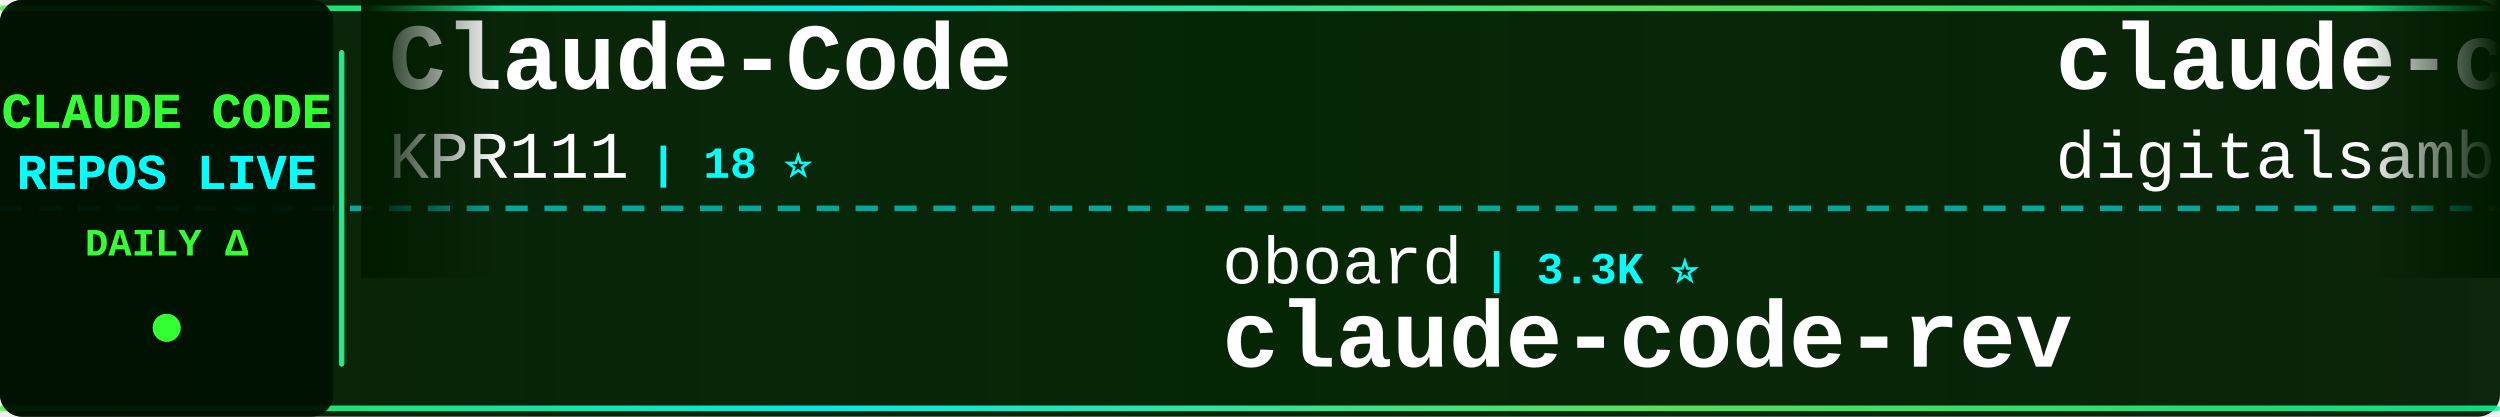
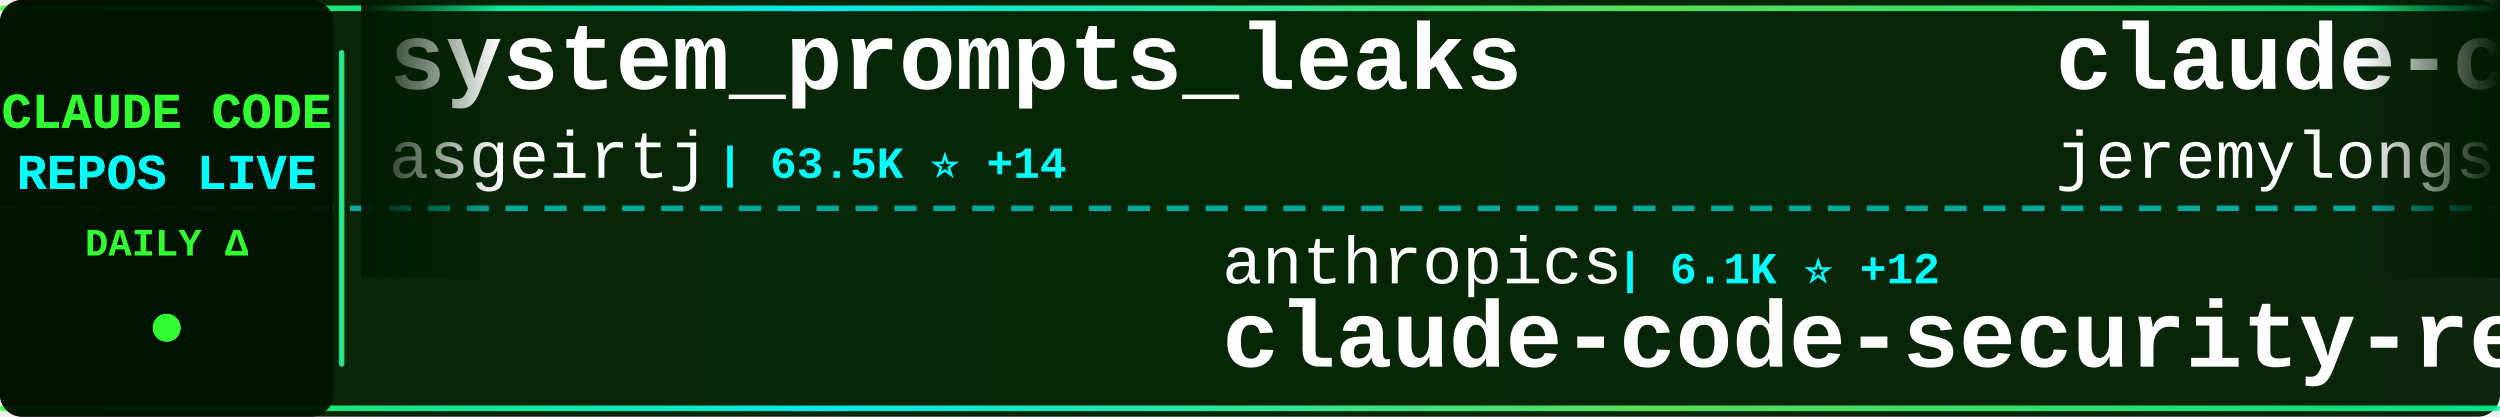
<svg xmlns="http://www.w3.org/2000/svg" width="900" height="150">
  <defs>
    <linearGradient id="tickerBg" x1="0%" y1="0%" x2="100%" y2="0%">
      <stop offset="0%" style="stop-color:#001a00;stop-opacity:0.95" />
      <stop offset="50%" style="stop-color:#002200;stop-opacity:0.98" />
      <stop offset="100%" style="stop-color:#001a00;stop-opacity:0.95" />
    </linearGradient>
    <linearGradient id="borderGrad" x1="0%" y1="0%" x2="100%" y2="0%">
      <stop offset="0%" style="stop-color:#33ff33;stop-opacity:0.85">
        <animate attributeName="stop-opacity" values="0.85;1;0.85" dur="2s" repeatCount="indefinite" />
      </stop>
      <stop offset="33%" style="stop-color:#00ffff;stop-opacity:0.9">
        <animate attributeName="stop-opacity" values="0.9;1;0.9" dur="2.2s" repeatCount="indefinite" />
      </stop>
      <stop offset="66%" style="stop-color:#66ff66;stop-opacity:0.85">
        <animate attributeName="stop-opacity" values="0.85;1;0.85" dur="1.8s" repeatCount="indefinite" />
      </stop>
      <stop offset="100%" style="stop-color:#00ff99;stop-opacity:0.85">
        <animate attributeName="stop-opacity" values="0.85;1;0.85" dur="2s" repeatCount="indefinite" />
      </stop>
    </linearGradient>
    <filter id="textGlow">
      <feGaussianBlur stdDeviation="0.1" result="coloredBlur" />
      <feMerge>
        <feMergeNode in="coloredBlur" />
        <feMergeNode in="SourceGraphic" />
      </feMerge>
    </filter>
    <filter id="metricGlow">
      <feGaussianBlur stdDeviation="0.2" result="coloredBlur" />
      <feMerge>
        <feMergeNode in="coloredBlur" />
        <feMergeNode in="SourceGraphic" />
      </feMerge>
    </filter>
    <linearGradient id="leftFade" x1="0%" y1="0%" x2="100%" y2="0%">
      <stop offset="0%" style="stop-color:#001a00;stop-opacity:1" />
      <stop offset="100%" style="stop-color:#001a00;stop-opacity:0" />
    </linearGradient>
    <linearGradient id="rightFade" x1="0%" y1="0%" x2="100%" y2="0%">
      <stop offset="0%" style="stop-color:#001a00;stop-opacity:0" />
      <stop offset="100%" style="stop-color:#001a00;stop-opacity:1" />
    </linearGradient>
  </defs>
  <rect width="900" height="150" fill="url(#tickerBg)" rx="8" />
  <rect x="0" y="2" width="900" height="2" fill="url(#borderGrad)" rx="1" />
  <rect x="0" y="146" width="900" height="2" fill="url(#borderGrad)" rx="1" />
  <line x1="0" y1="75" x2="900" y2="75" stroke="#00ffff" stroke-width="2" stroke-dasharray="8 6" opacity="0.6" />
  <rect x="0" y="0" width="120" height="150" fill="#001100" opacity="0.95" rx="8" />
  <text x="60" y="46" font-family="'Courier New', monospace" font-size="18" font-weight="bold" fill="#33ff33" text-anchor="middle" filter="url(#textGlow)">
    CLAUDE CODE
  </text>
  <text x="60" y="68" font-family="'Courier New', monospace" font-size="18" font-weight="bold" fill="#00ffff" text-anchor="middle" filter="url(#textGlow)">
    REPOS LIVE
  </text>
  <text x="60" y="92" font-family="'Courier New', monospace" font-size="14" font-weight="bold" fill="#33ff33" text-anchor="middle">
    DAILY Δ
  </text>
  <circle cx="60" cy="118" r="5" fill="#33ff33" filter="url(#metricGlow)">
    <animate attributeName="r" values="4;6;4" dur="1.5s" repeatCount="indefinite" />
    <animate attributeName="opacity" values="0.6;1;0.6" dur="1.5s" repeatCount="indefinite" />
  </circle>
  <rect x="122" y="18" width="2" height="114" fill="url(#borderGrad)" rx="1" />
  <clipPath id="tickerClip">
    <rect x="130" y="0" width="770" height="150" />
  </clipPath>
  <g clip-path="url(#tickerClip)">
    <g id="tickerItems">
      <animateTransform attributeName="transform" attributeType="XML" type="translate" from="0 0" to="-3000 0" dur="54s" repeatCount="indefinite" />
      <g transform="translate(0, 0)">
-         <text x="140" y="32" font-family="'Courier New', monospace" font-size="34" font-weight="bold" fill="#ffffff">Claude-Code</text>
-         <text x="140" y="64" font-family="'Courier New', monospace" font-size="24" font-weight="normal" fill="#ffffff" opacity="1.0">KPR111</text>
-         <text x="234" y="64" font-family="'Courier New', monospace" font-size="16" font-weight="bold" fill="#00ffff"> | 18 ⭐</text>
+         <text x="140" y="32" font-family="'Courier New', monospace" font-size="34" font-weight="bold" fill="#ffffff">system_prompts_leaks</text>
+         <text x="140" y="64" font-family="'Courier New', monospace" font-size="24" font-weight="normal" fill="#ffffff" opacity="1.0">asgeirtj</text>
+         <text x="258" y="64" font-family="'Courier New', monospace" font-size="16" font-weight="bold" fill="#00ffff"> | 63.5K ⭐ +14</text>
      </g>
      <g transform="translate(300, 0)">
-         <text x="140" y="102" font-family="'Courier New', monospace" font-size="24" font-weight="normal" fill="#ffffff" opacity="1.0">oboard</text>
-         <text x="234" y="102" font-family="'Courier New', monospace" font-size="16" font-weight="bold" fill="#00ffff"> | 3.3K ⭐</text>
-         <text x="140" y="132" font-family="'Courier New', monospace" font-size="34" font-weight="bold" fill="#ffffff">claude-code-rev</text>
+         <text x="140" y="102" font-family="'Courier New', monospace" font-size="24" font-weight="normal" fill="#ffffff" opacity="1.0">anthropics</text>
+         <text x="282" y="102" font-family="'Courier New', monospace" font-size="16" font-weight="bold" fill="#00ffff"> | 6.1K ⭐ +12</text>
+         <text x="140" y="132" font-family="'Courier New', monospace" font-size="34" font-weight="bold" fill="#ffffff">claude-code-security-rev...</text>
      </g>
      <g transform="translate(600, 0)">
-         <text x="140" y="32" font-family="'Courier New', monospace" font-size="34" font-weight="bold" fill="#ffffff">claude-code-video-toolki...</text>
-         <text x="140" y="64" font-family="'Courier New', monospace" font-size="24" font-weight="normal" fill="#ffffff" opacity="1.0">digitalsamba</text>
-         <text x="306" y="64" font-family="'Courier New', monospace" font-size="16" font-weight="bold" fill="#00ffff"> | 2.0K ⭐</text>
+         <text x="140" y="32" font-family="'Courier New', monospace" font-size="34" font-weight="bold" fill="#ffffff">claude-code-plugins-plus...</text>
+         <text x="140" y="64" font-family="'Courier New', monospace" font-size="24" font-weight="normal" fill="#ffffff" opacity="1.0">jeremylongshore</text>
+         <text x="342" y="64" font-family="'Courier New', monospace" font-size="16" font-weight="bold" fill="#00ffff"> | 2.7K ⭐ +2</text>
      </g>
      <g transform="translate(900, 0)">
-         <text x="140" y="102" font-family="'Courier New', monospace" font-size="24" font-weight="normal" fill="#ffffff" opacity="1.0">Windy3f3f3f3f</text>
-         <text x="318" y="102" font-family="'Courier New', monospace" font-size="16" font-weight="bold" fill="#00ffff"> | 3.5K ⭐ +1</text>
-         <text x="140" y="132" font-family="'Courier New', monospace" font-size="34" font-weight="bold" fill="#ffffff">how-claude-code-works</text>
+         <text x="140" y="102" font-family="'Courier New', monospace" font-size="24" font-weight="normal" fill="#ffffff" opacity="1.0">anthropics</text>
+         <text x="282" y="102" font-family="'Courier New', monospace" font-size="16" font-weight="bold" fill="#00ffff"> | 956 ⭐</text>
+         <text x="140" y="132" font-family="'Courier New', monospace" font-size="34" font-weight="bold" fill="#ffffff">claude-code-base-action</text>
      </g>
      <g transform="translate(1200, 0)">
-         <text x="140" y="32" font-family="'Courier New', monospace" font-size="34" font-weight="bold" fill="#ffffff">claude-code-tips</text>
-         <text x="140" y="64" font-family="'Courier New', monospace" font-size="24" font-weight="normal" fill="#ffffff" opacity="1.0">ykdojo</text>
-         <text x="234" y="64" font-family="'Courier New', monospace" font-size="16" font-weight="bold" fill="#00ffff"> | 9.9K ⭐ +7</text>
+         <text x="140" y="32" font-family="'Courier New', monospace" font-size="34" font-weight="bold" fill="#ffffff">claude-code-proxy</text>
+         <text x="140" y="64" font-family="'Courier New', monospace" font-size="24" font-weight="normal" fill="#ffffff" opacity="1.0">fuergaosi233</text>
+         <text x="306" y="64" font-family="'Courier New', monospace" font-size="16" font-weight="bold" fill="#00ffff"> | 2.8K ⭐ +1</text>
      </g>
      <g transform="translate(1500, 0)">
-         <text x="140" y="102" font-family="'Courier New', monospace" font-size="24" font-weight="normal" fill="#ffffff" opacity="1.0">jqueryscript</text>
-         <text x="306" y="102" font-family="'Courier New', monospace" font-size="16" font-weight="bold" fill="#00ffff"> | 504 ⭐</text>
-         <text x="140" y="132" font-family="'Courier New', monospace" font-size="34" font-weight="bold" fill="#ffffff">awesome-claude-code</text>
+         <text x="140" y="102" font-family="'Courier New', monospace" font-size="24" font-weight="normal" fill="#ffffff" opacity="1.0">chauncygu</text>
+         <text x="270" y="102" font-family="'Courier New', monospace" font-size="16" font-weight="bold" fill="#00ffff"> | 2.8K ⭐</text>
+         <text x="140" y="132" font-family="'Courier New', monospace" font-size="34" font-weight="bold" fill="#ffffff">collection-claude-code-s...</text>
      </g>
      <g transform="translate(1800, 0)">
-         <text x="140" y="32" font-family="'Courier New', monospace" font-size="34" font-weight="bold" fill="#ffffff">claude_codex_bridge</text>
-         <text x="140" y="64" font-family="'Courier New', monospace" font-size="24" font-weight="normal" fill="#ffffff" opacity="1.0">SeemSeam</text>
-         <text x="258" y="64" font-family="'Courier New', monospace" font-size="16" font-weight="bold" fill="#00ffff"> | 3.4K ⭐</text>
+         <text x="140" y="32" font-family="'Courier New', monospace" font-size="34" font-weight="bold" fill="#ffffff">claude-code-from-source</text>
+         <text x="140" y="64" font-family="'Courier New', monospace" font-size="24" font-weight="normal" fill="#ffffff" opacity="1.0">alejandrobalderas</text>
+         <text x="366" y="64" font-family="'Courier New', monospace" font-size="16" font-weight="bold" fill="#00ffff"> | 2.8K ⭐</text>
      </g>
      <g transform="translate(2100, 0)">
-         <text x="140" y="102" font-family="'Courier New', monospace" font-size="24" font-weight="normal" fill="#ffffff" opacity="1.0">ChinaSiro</text>
-         <text x="270" y="102" font-family="'Courier New', monospace" font-size="16" font-weight="bold" fill="#00ffff"> | 9.6K ⭐ +3</text>
-         <text x="140" y="132" font-family="'Courier New', monospace" font-size="34" font-weight="bold" fill="#ffffff">claude-code-sourcemap</text>
+         <text x="140" y="102" font-family="'Courier New', monospace" font-size="24" font-weight="normal" fill="#ffffff" opacity="1.0">edmund-io</text>
+         <text x="270" y="102" font-family="'Courier New', monospace" font-size="16" font-weight="bold" fill="#00ffff"> | 1.5K ⭐</text>
+         <text x="140" y="132" font-family="'Courier New', monospace" font-size="34" font-weight="bold" fill="#ffffff">edmunds-claude-code</text>
      </g>
      <g transform="translate(2400, 0)">
-         <text x="140" y="32" font-family="'Courier New', monospace" font-size="34" font-weight="bold" fill="#ffffff">awesome-claude-code-suba...</text>
-         <text x="140" y="64" font-family="'Courier New', monospace" font-size="24" font-weight="normal" fill="#ffffff" opacity="1.0">VoltAgent</text>
-         <text x="270" y="64" font-family="'Courier New', monospace" font-size="16" font-weight="bold" fill="#00ffff"> | 24.6K ⭐ +10</text>
+         <text x="140" y="32" font-family="'Courier New', monospace" font-size="34" font-weight="bold" fill="#ffffff">claude-code</text>
+         <text x="140" y="64" font-family="'Courier New', monospace" font-size="24" font-weight="normal" fill="#ffffff" opacity="1.0">Onewon</text>
+         <text x="234" y="64" font-family="'Courier New', monospace" font-size="16" font-weight="bold" fill="#00ffff"> | 182 ⭐</text>
      </g>
      <g transform="translate(2700, 0)">
-         <text x="140" y="102" font-family="'Courier New', monospace" font-size="24" font-weight="normal" fill="#ffffff" opacity="1.0">ding113</text>
-         <text x="246" y="102" font-family="'Courier New', monospace" font-size="16" font-weight="bold" fill="#00ffff"> | 3.3K ⭐ +2</text>
-         <text x="140" y="132" font-family="'Courier New', monospace" font-size="34" font-weight="bold" fill="#ffffff">claude-code-hub</text>
+         <text x="140" y="102" font-family="'Courier New', monospace" font-size="24" font-weight="normal" fill="#ffffff" opacity="1.0">Pimzino</text>
+         <text x="246" y="102" font-family="'Courier New', monospace" font-size="16" font-weight="bold" fill="#00ffff"> | 3.9K ⭐</text>
+         <text x="140" y="132" font-family="'Courier New', monospace" font-size="34" font-weight="bold" fill="#ffffff">claude-code-spec-workflo...</text>
      </g>
      <g transform="translate(3000, 0)">
-         <text x="140" y="32" font-family="'Courier New', monospace" font-size="34" font-weight="bold" fill="#ffffff">Claude-Code</text>
-         <text x="140" y="64" font-family="'Courier New', monospace" font-size="24" font-weight="normal" fill="#ffffff" opacity="1.0">KPR111</text>
-         <text x="234" y="64" font-family="'Courier New', monospace" font-size="16" font-weight="bold" fill="#00ffff"> | 18 ⭐</text>
+         <text x="140" y="32" font-family="'Courier New', monospace" font-size="34" font-weight="bold" fill="#ffffff">system_prompts_leaks</text>
+         <text x="140" y="64" font-family="'Courier New', monospace" font-size="24" font-weight="normal" fill="#ffffff" opacity="1.0">asgeirtj</text>
+         <text x="258" y="64" font-family="'Courier New', monospace" font-size="16" font-weight="bold" fill="#00ffff"> | 63.5K ⭐ +14</text>
      </g>
      <g transform="translate(3300, 0)">
-         <text x="140" y="102" font-family="'Courier New', monospace" font-size="24" font-weight="normal" fill="#ffffff" opacity="1.0">oboard</text>
-         <text x="234" y="102" font-family="'Courier New', monospace" font-size="16" font-weight="bold" fill="#00ffff"> | 3.3K ⭐</text>
-         <text x="140" y="132" font-family="'Courier New', monospace" font-size="34" font-weight="bold" fill="#ffffff">claude-code-rev</text>
+         <text x="140" y="102" font-family="'Courier New', monospace" font-size="24" font-weight="normal" fill="#ffffff" opacity="1.0">anthropics</text>
+         <text x="282" y="102" font-family="'Courier New', monospace" font-size="16" font-weight="bold" fill="#00ffff"> | 6.1K ⭐ +12</text>
+         <text x="140" y="132" font-family="'Courier New', monospace" font-size="34" font-weight="bold" fill="#ffffff">claude-code-security-rev...</text>
      </g>
      <g transform="translate(3600, 0)">
-         <text x="140" y="32" font-family="'Courier New', monospace" font-size="34" font-weight="bold" fill="#ffffff">claude-code-video-toolki...</text>
-         <text x="140" y="64" font-family="'Courier New', monospace" font-size="24" font-weight="normal" fill="#ffffff" opacity="1.0">digitalsamba</text>
-         <text x="306" y="64" font-family="'Courier New', monospace" font-size="16" font-weight="bold" fill="#00ffff"> | 2.0K ⭐</text>
+         <text x="140" y="32" font-family="'Courier New', monospace" font-size="34" font-weight="bold" fill="#ffffff">claude-code-plugins-plus...</text>
+         <text x="140" y="64" font-family="'Courier New', monospace" font-size="24" font-weight="normal" fill="#ffffff" opacity="1.0">jeremylongshore</text>
+         <text x="342" y="64" font-family="'Courier New', monospace" font-size="16" font-weight="bold" fill="#00ffff"> | 2.7K ⭐ +2</text>
      </g>
      <g transform="translate(3900, 0)">
-         <text x="140" y="102" font-family="'Courier New', monospace" font-size="24" font-weight="normal" fill="#ffffff" opacity="1.0">Windy3f3f3f3f</text>
-         <text x="318" y="102" font-family="'Courier New', monospace" font-size="16" font-weight="bold" fill="#00ffff"> | 3.5K ⭐ +1</text>
-         <text x="140" y="132" font-family="'Courier New', monospace" font-size="34" font-weight="bold" fill="#ffffff">how-claude-code-works</text>
+         <text x="140" y="102" font-family="'Courier New', monospace" font-size="24" font-weight="normal" fill="#ffffff" opacity="1.0">anthropics</text>
+         <text x="282" y="102" font-family="'Courier New', monospace" font-size="16" font-weight="bold" fill="#00ffff"> | 956 ⭐</text>
+         <text x="140" y="132" font-family="'Courier New', monospace" font-size="34" font-weight="bold" fill="#ffffff">claude-code-base-action</text>
      </g>
    </g>
  </g>
  <rect x="130" y="0" width="50" height="100" fill="url(#leftFade)" />
  <rect x="850" y="0" width="50" height="100" fill="url(#rightFade)" />
</svg>
